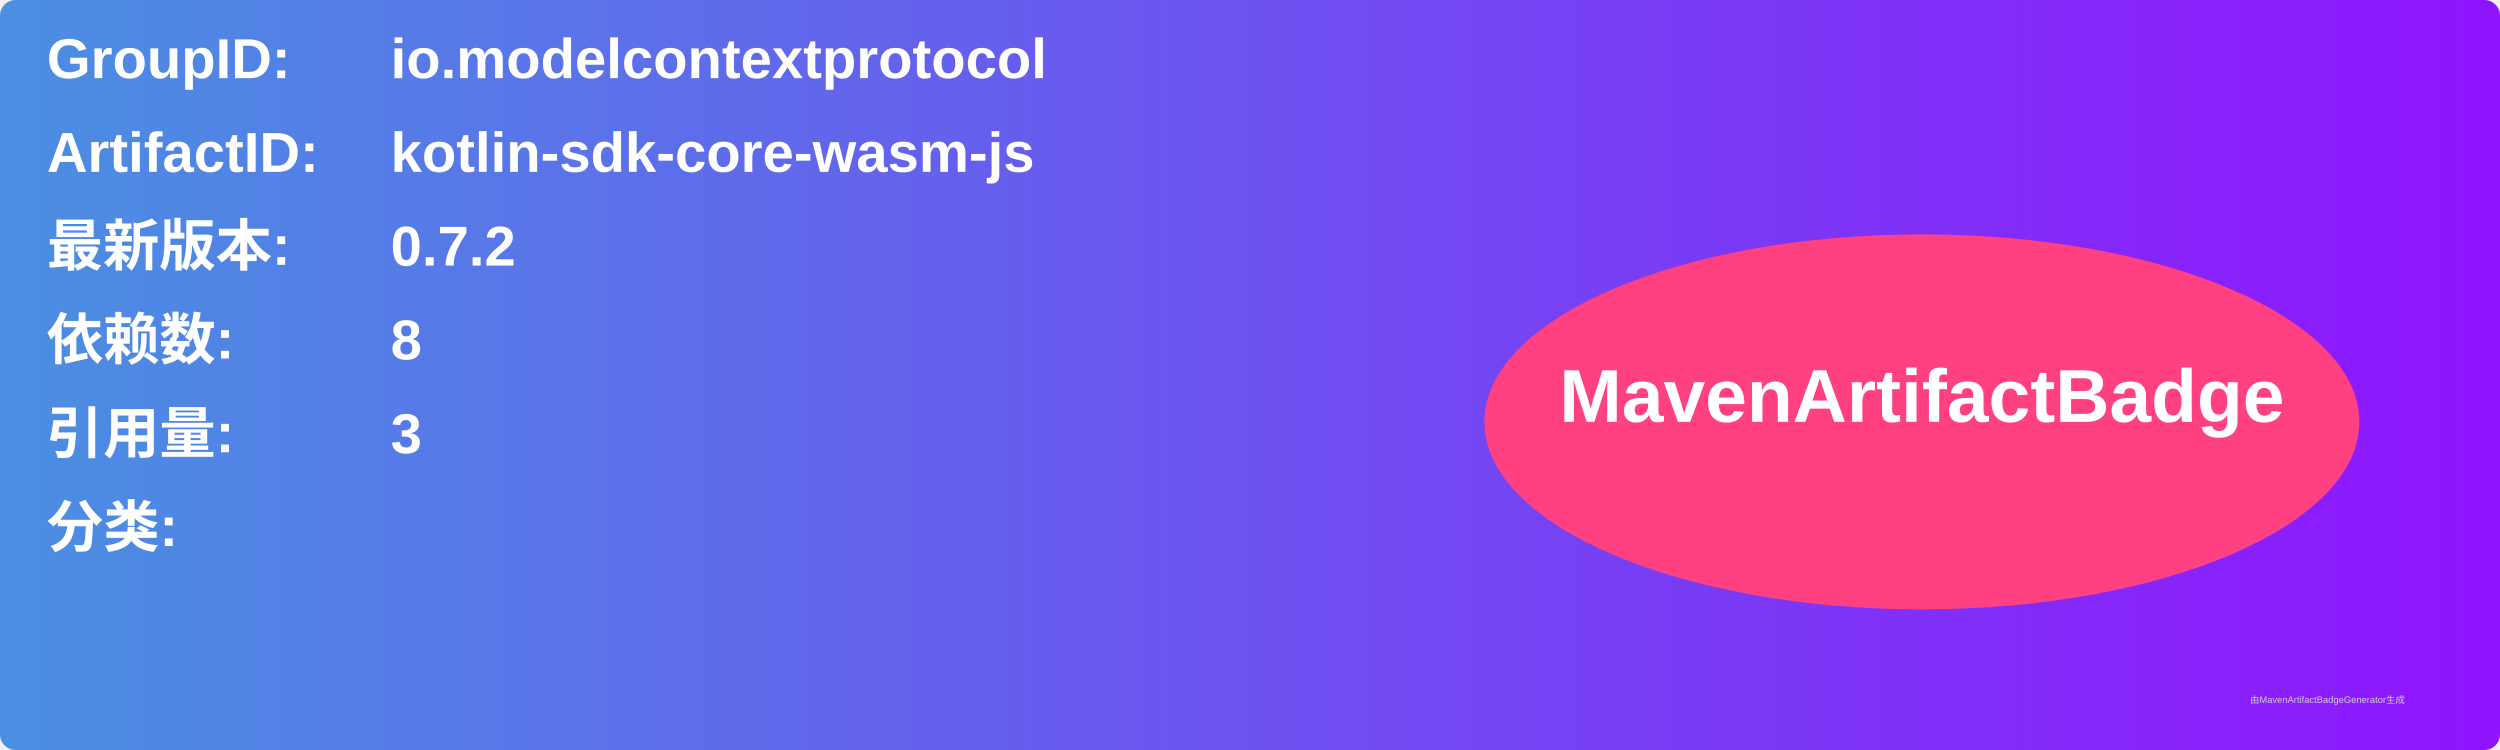
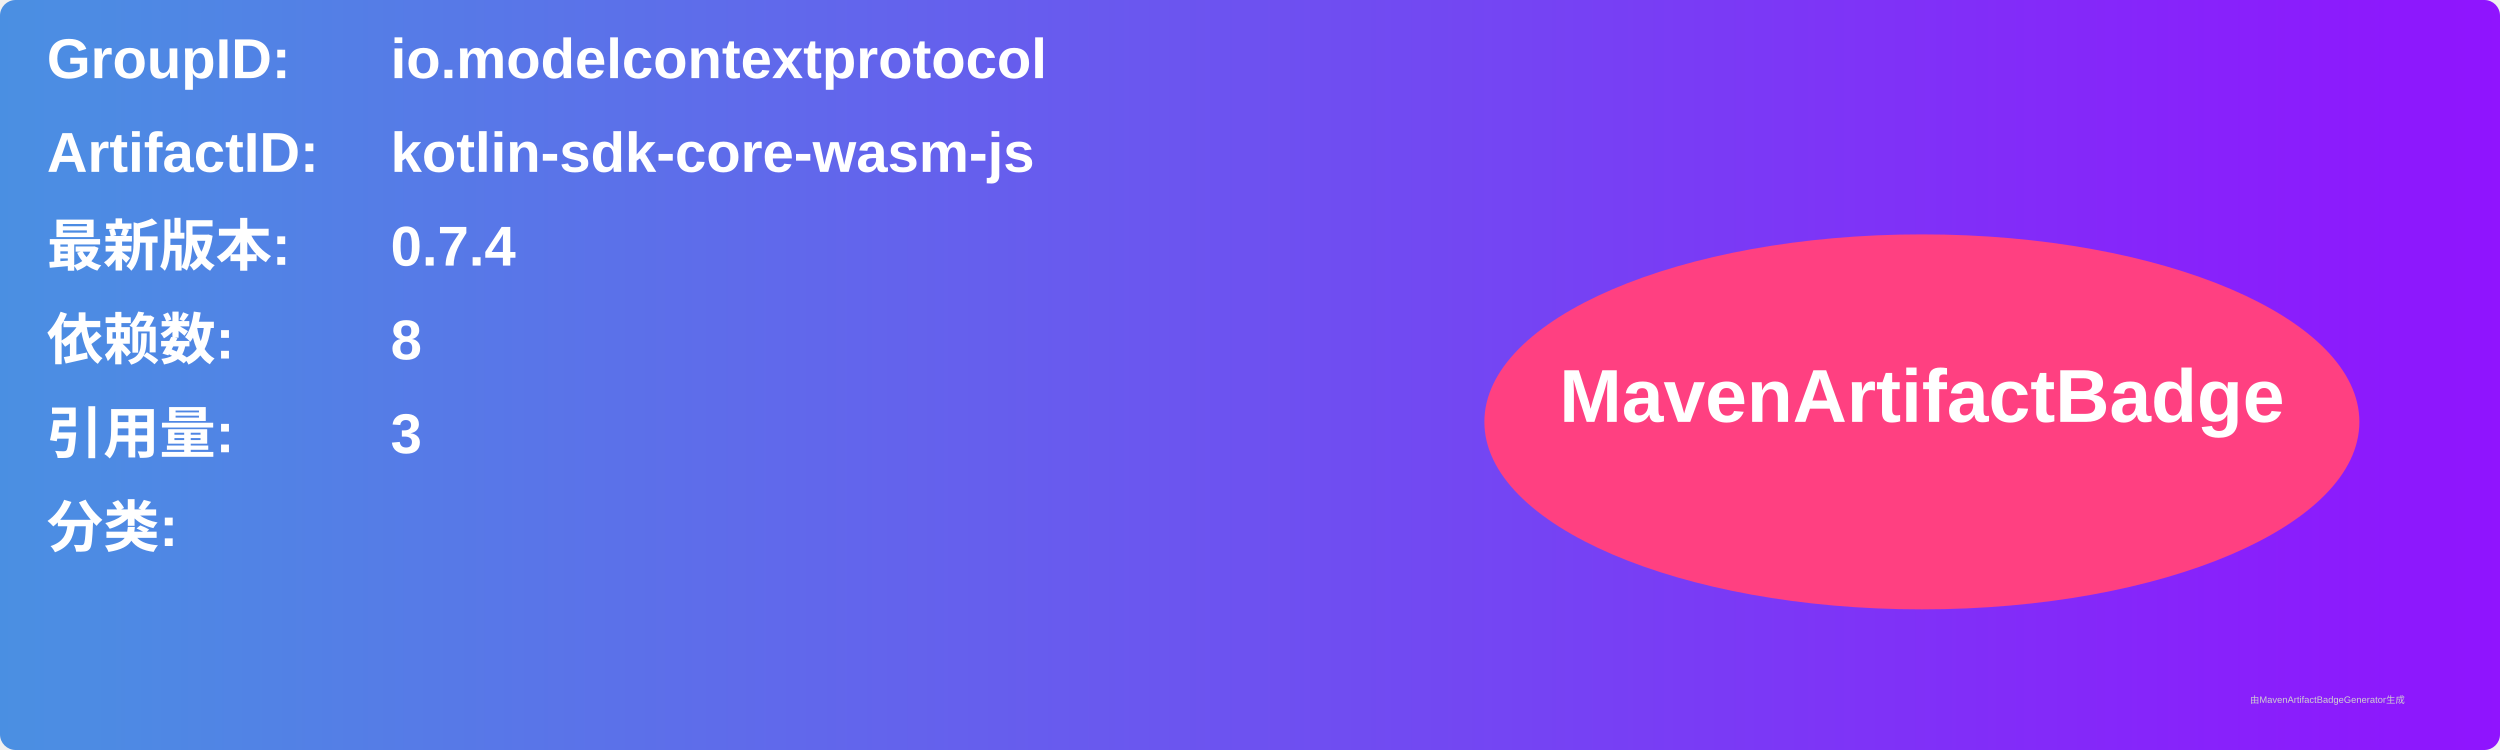
<svg xmlns="http://www.w3.org/2000/svg" width="800" height="240" viewBox="0 0 800 240">
  <linearGradient id="grad" x1="0%" y1="0%" x2="100%" y2="0%">
    <stop offset="0%" stop-color="#4a90e2" />
    <stop offset="100%" stop-color="#9013fe" />
  </linearGradient>
  <rect width="100%" height="100%" rx="5" ry="5" fill="url(#grad)" />
  <g transform="translate(15, 15)">
    <text x="0" y="10" font-family="Arial" font-size="18" fill="white" font-weight="bold" width="260">GroupID:</text>
    <text x="110" y="10" font-family="Arial" font-size="18" fill="white" font-weight="bold" width="460">io.modelcontextprotocol</text>
    <text x="0" y="40" font-family="Arial" font-size="18" fill="white" font-weight="bold" width="260">ArtifactID:</text>
    <text x="110" y="40" font-family="Arial" font-size="18" fill="white" font-weight="bold" width="460">kotlin-sdk-core-wasm-js</text>
    <text x="0" y="70" font-family="Arial" font-size="18" fill="white" font-weight="bold">最新版本:</text>
    <text x="110" y="70" font-family="Arial" font-size="18" fill="white" font-weight="bold">
-       <tspan font-weight="bold">0.7.2</tspan>
+       <tspan font-weight="bold">0.7.4</tspan>
    </text>
    <text x="0" y="100" font-family="Arial" font-size="18" fill="white" font-weight="bold">依赖数: </text>
    <text x="110" y="100" font-family="Arial" font-size="18" fill="white">
      <tspan font-weight="bold">8</tspan>
    </text>
    <text x="0" y="130" font-family="Arial" font-size="18" fill="white" font-weight="bold">引用量: </text>
    <text x="110" y="130" font-family="Arial" font-size="18" fill="white">
      <tspan font-weight="bold">3</tspan>
    </text>
    <text x="0" y="160" font-family="Arial" font-size="18" fill="white" font-weight="bold">分类:</text>
    <text x="10" y="190" font-family="Arial" font-size="10" fill="white">
      <tspan font-weight="bold" />
    </text>
    <ellipse cx="600" cy="120" rx="140" ry="60" fill="#ff4081" />
    <text x="600" y="120" text-anchor="middle" font-family="Arial" font-size="24" fill="white" font-weight="bold">MavenArtifactBadge</text>
  </g>
  <text x="720" y="225" font-family="Arial" font-size="3" fill="#d0d0d0">由MavenArtifactBadgeGenerator生成</text>
</svg>
